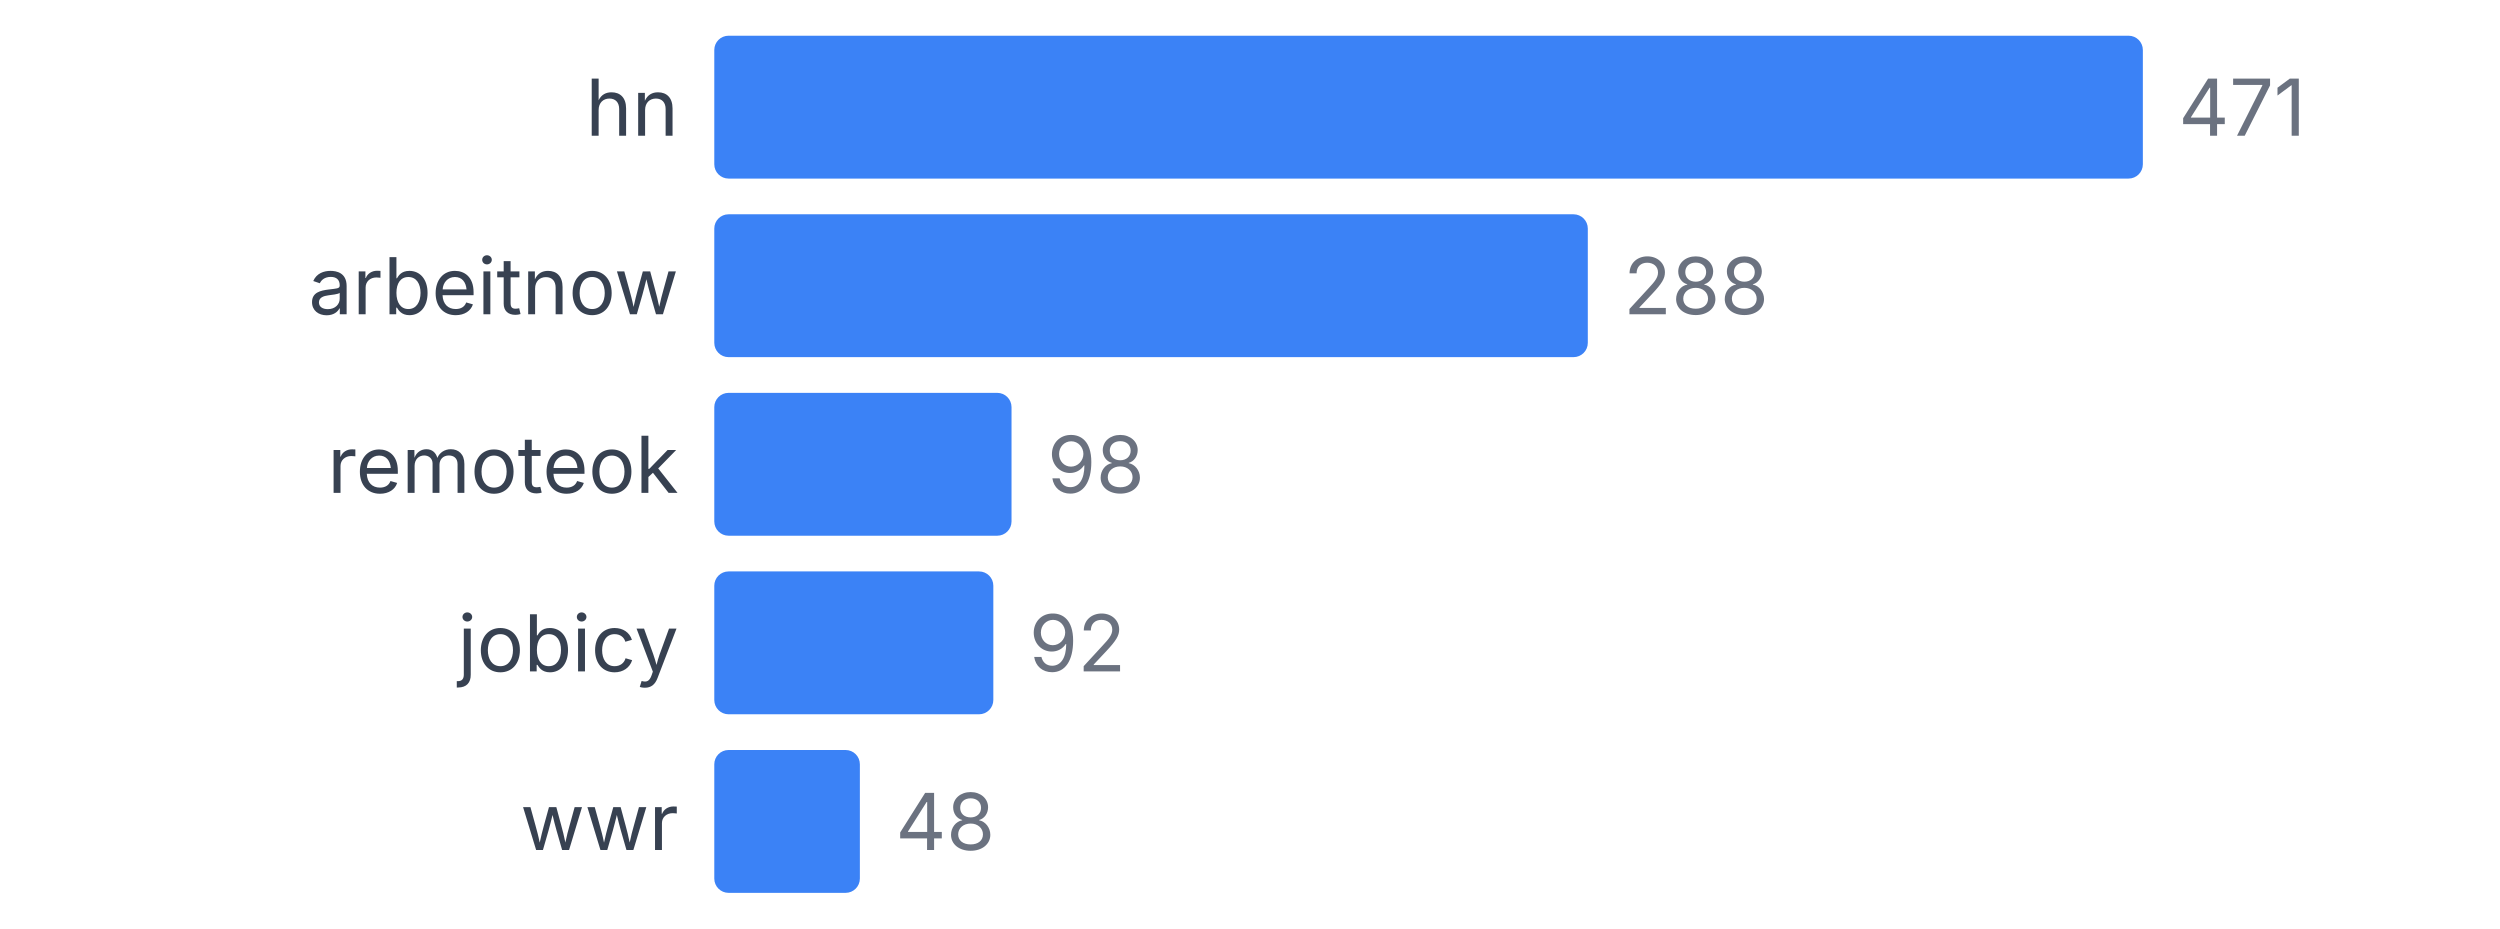
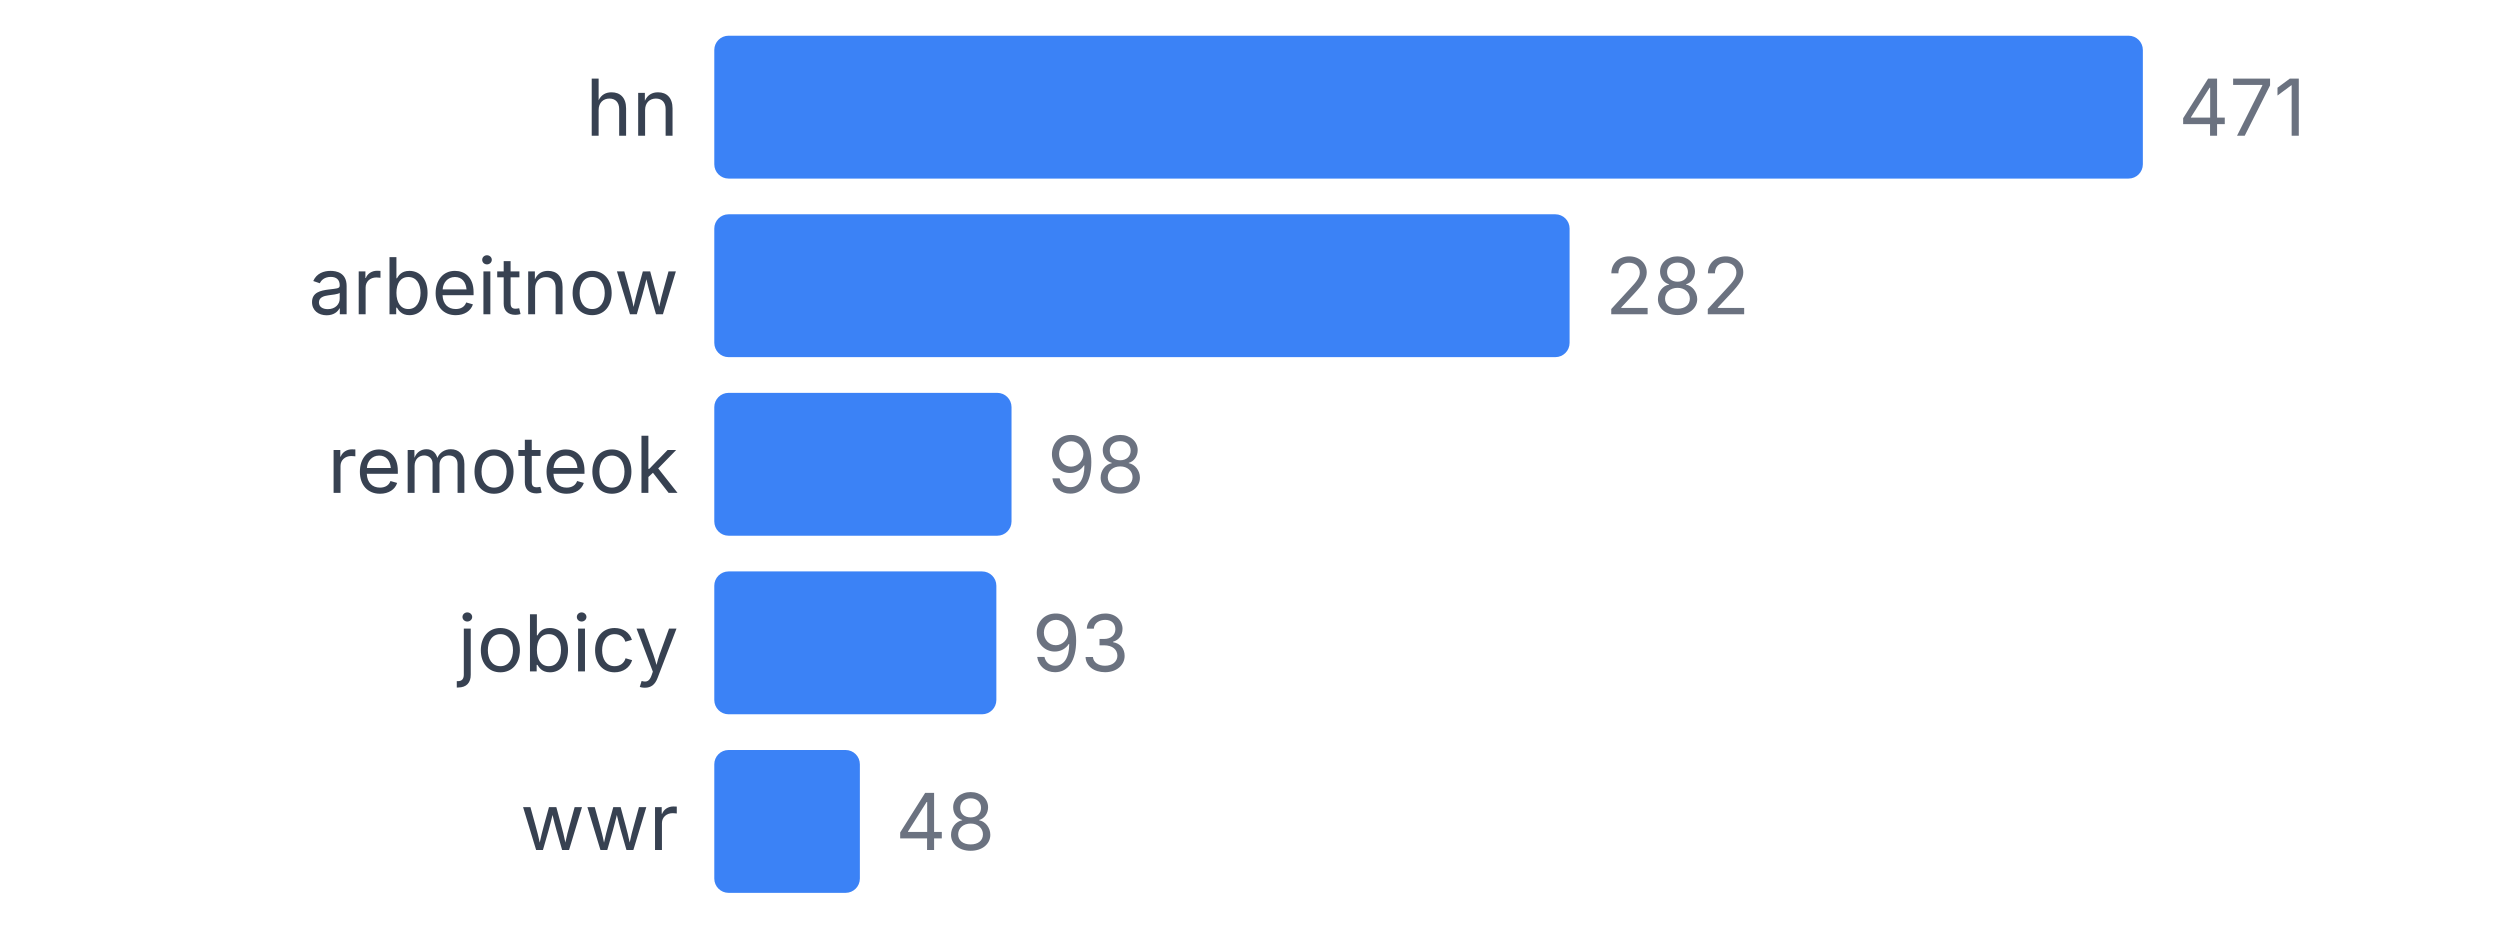
<svg xmlns="http://www.w3.org/2000/svg" width="350" height="130" viewBox="0 0 350 130">
  <style>
    text { font-family: system-ui, -apple-system, sans-serif; }
  </style>
  <text x="95" y="19" text-anchor="end" font-size="11" fill="#374151">hn</text>
  <rect x="100" y="5" width="200" height="20" fill="#3b82f6" rx="2" />
  <text x="305" y="19" font-size="11" fill="#6b7280">471</text>
  <text x="95" y="44" text-anchor="end" font-size="11" fill="#374151">arbeitnow</text>
-   <rect x="100" y="30" width="122.293" height="20" fill="#3b82f6" rx="2" />
-   <text x="227.293" y="44" font-size="11" fill="#6b7280">288</text>
+   <rect x="100" y="30" width="119.745" height="20" fill="#3b82f6" rx="2" />
+   <text x="224.745" y="44" font-size="11" fill="#6b7280">282</text>
  <text x="95" y="69" text-anchor="end" font-size="11" fill="#374151">remoteok</text>
  <rect x="100" y="55" width="41.614" height="20" fill="#3b82f6" rx="2" />
  <text x="146.614" y="69" font-size="11" fill="#6b7280">98</text>
  <text x="95" y="94" text-anchor="end" font-size="11" fill="#374151">jobicy</text>
-   <rect x="100" y="80" width="39.066" height="20" fill="#3b82f6" rx="2" />
-   <text x="144.066" y="94" font-size="11" fill="#6b7280">92</text>
+   <rect x="100" y="80" width="39.49" height="20" fill="#3b82f6" rx="2" />
+   <text x="144.49" y="94" font-size="11" fill="#6b7280">93</text>
  <text x="95" y="119" text-anchor="end" font-size="11" fill="#374151">wwr</text>
  <rect x="100" y="105" width="20.382" height="20" fill="#3b82f6" rx="2" />
  <text x="125.382" y="119" font-size="11" fill="#6b7280">48</text>
</svg>
